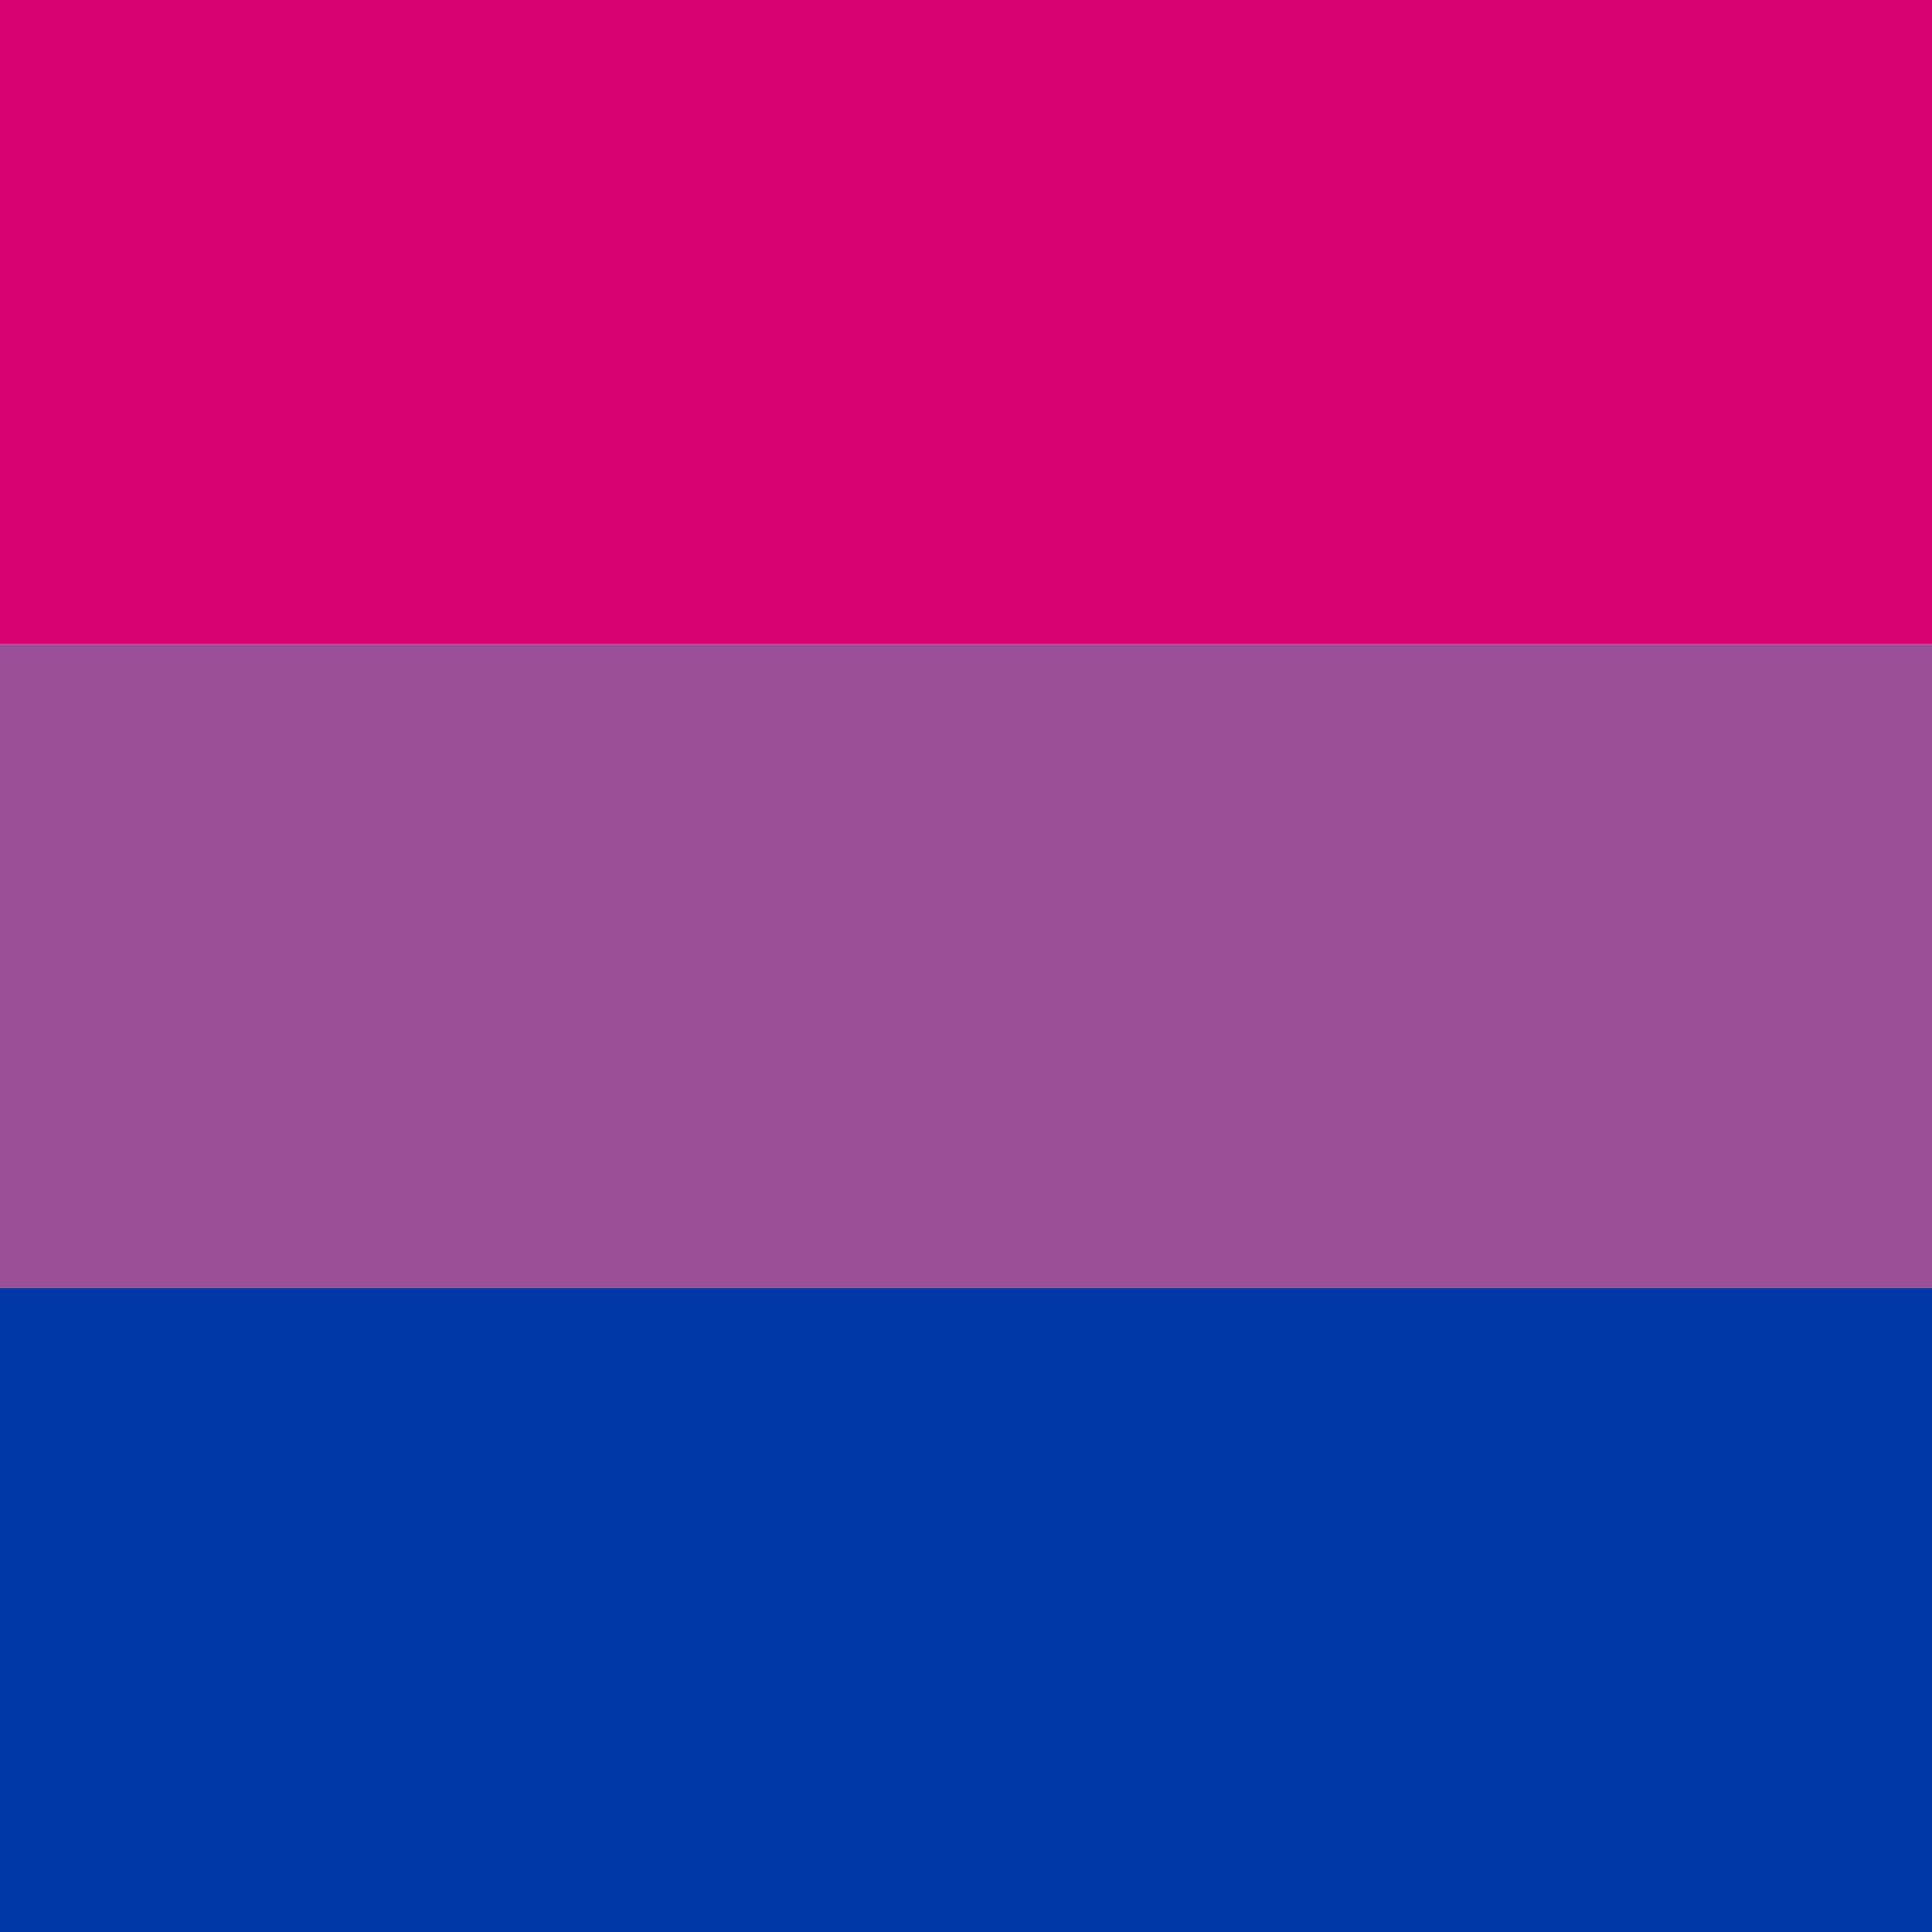
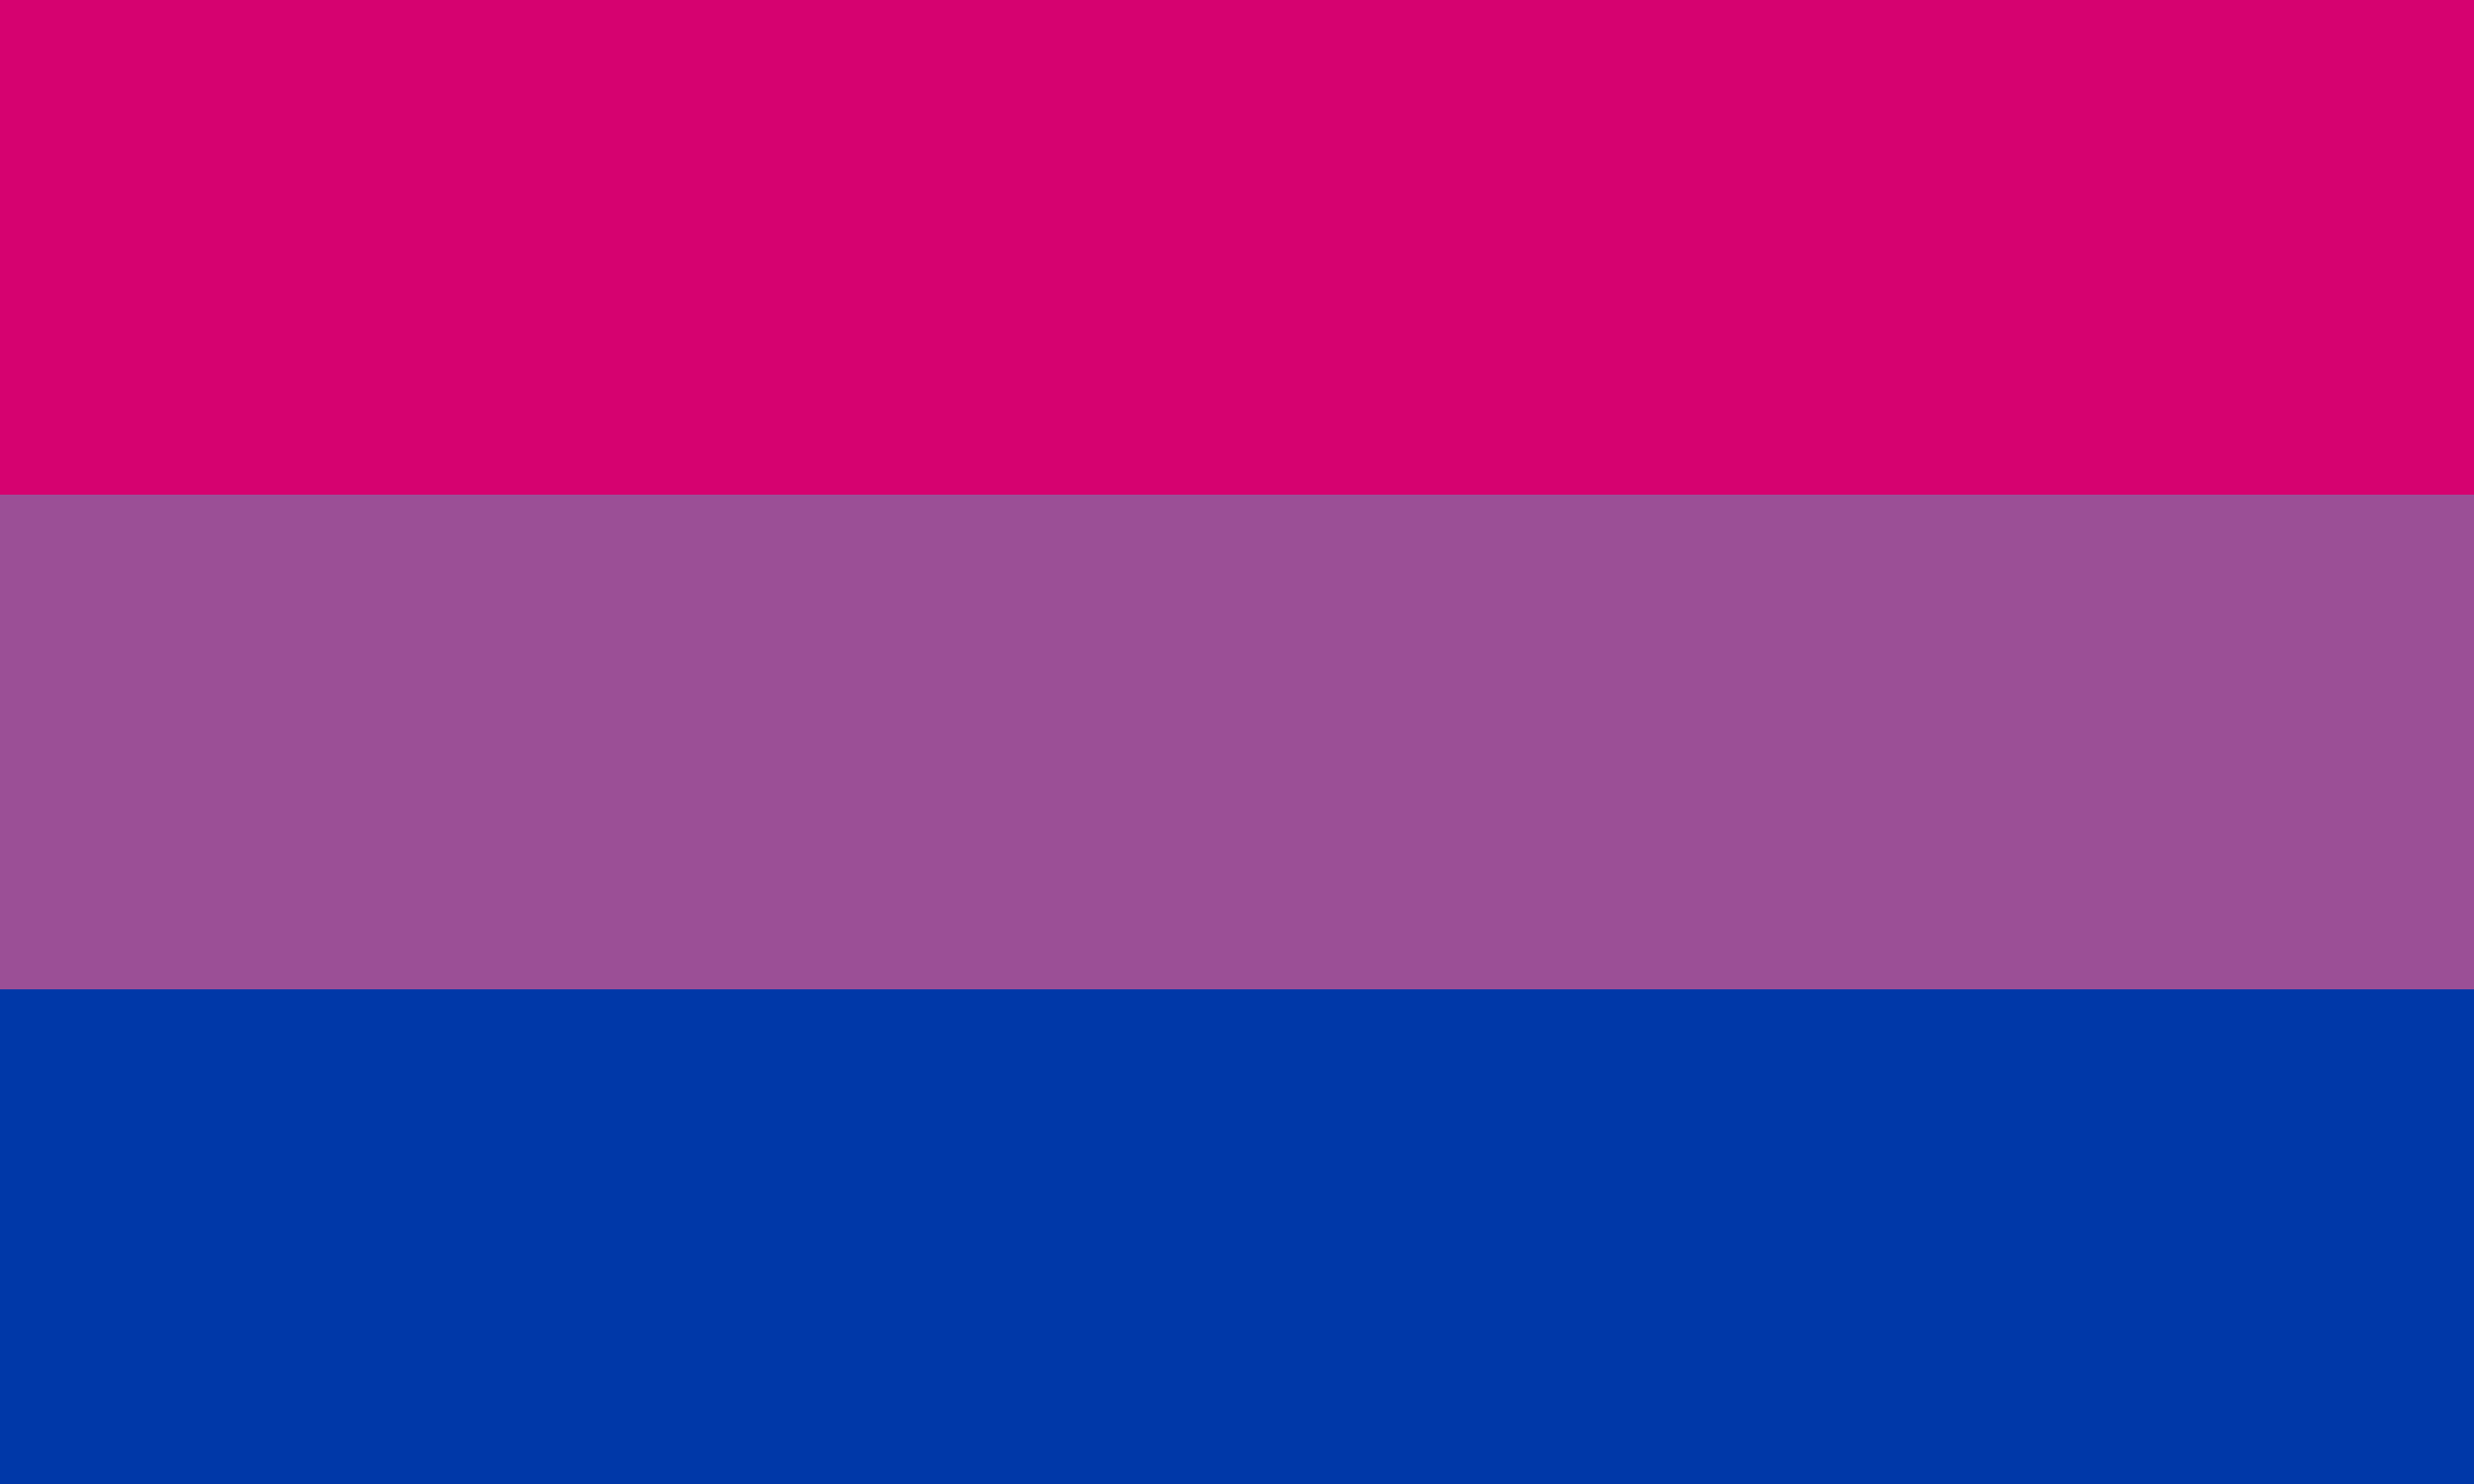
- <svg xmlns="http://www.w3.org/2000/svg" viewBox="0 0 3 3">
-   <path fill="#d60270" d="M0 0h3v1H0z" />
-   <path fill="#9b4f96" d="M0 1h3v1H0z" />
-   <path fill="#0038a8" d="M0 2h3v1H0z" />
+ <svg xmlns="http://www.w3.org/2000/svg" viewBox="0 0 5 3">
+   <path fill="#d60270" d="M0 0h5v1H0z" />
+   <path fill="#9b4f96" d="M0 1h5v1H0z" />
+   <path fill="#0038a8" d="M0 2h5v1H0z" />
</svg>
